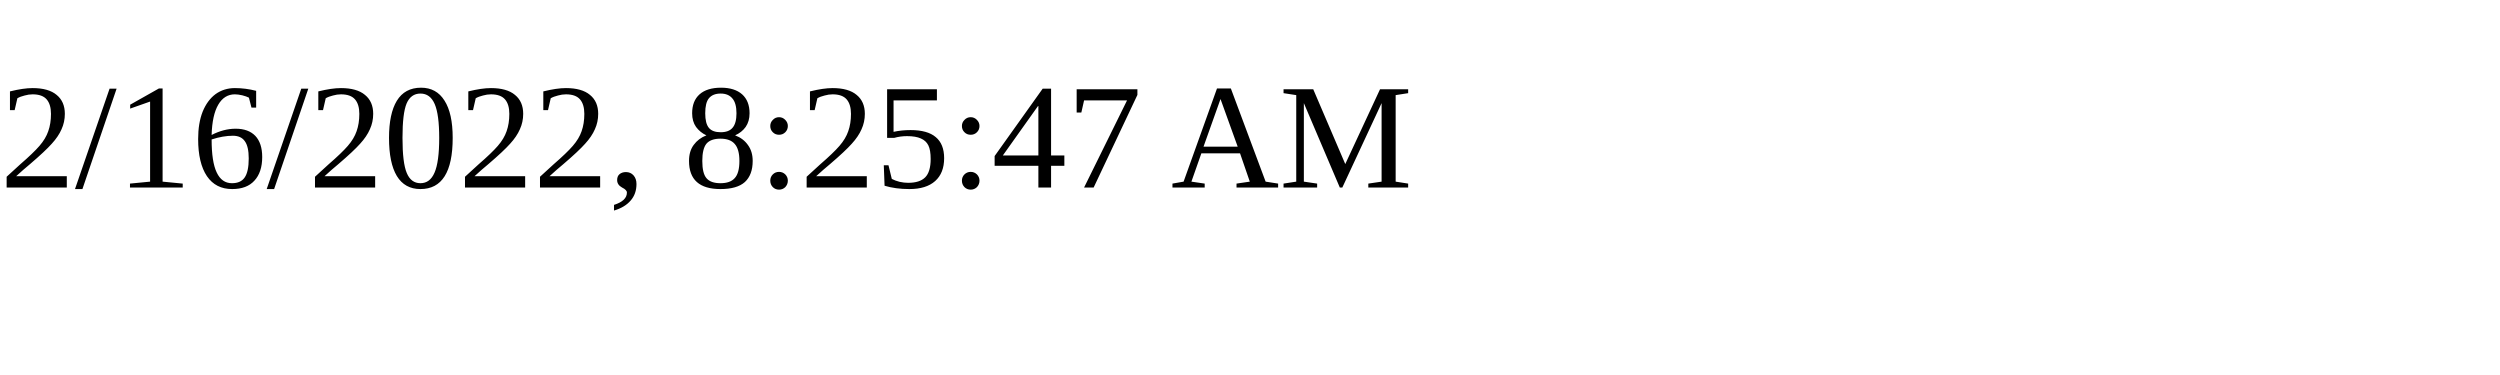
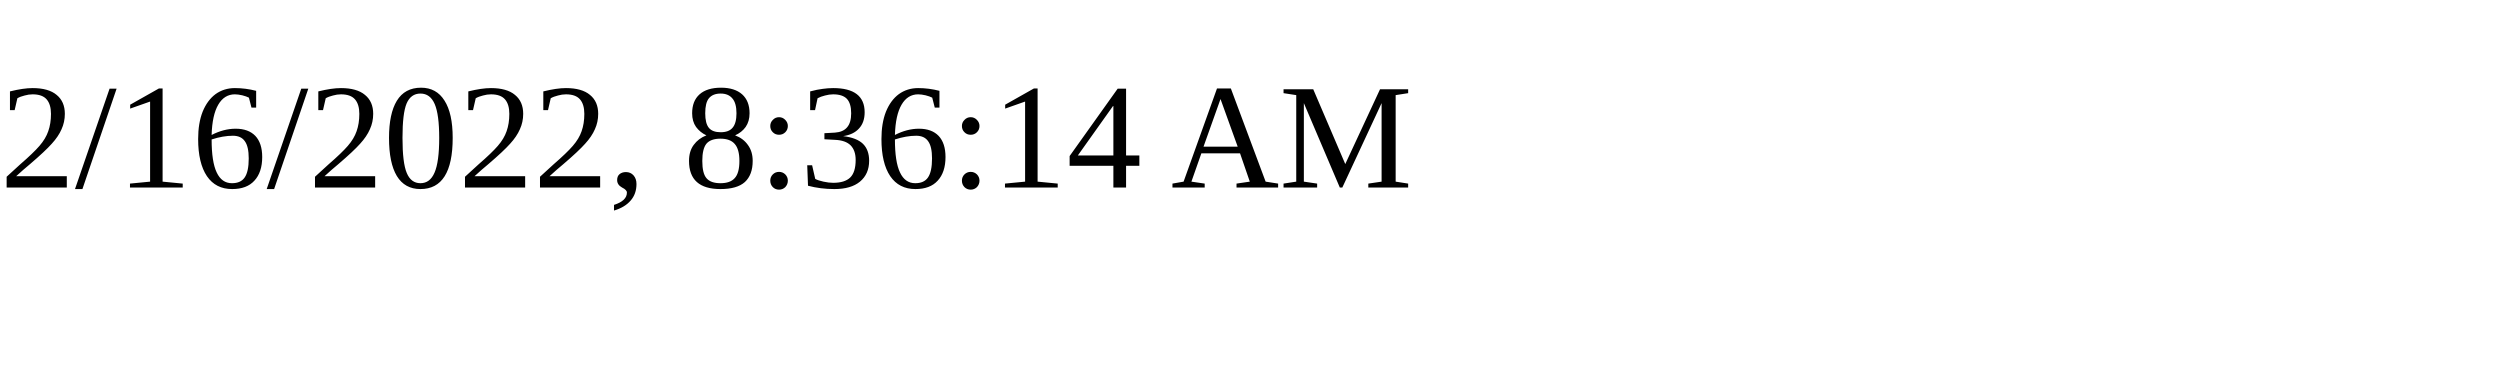
<svg xmlns="http://www.w3.org/2000/svg" height="30" width="200">
-   <text x="0" y="15">2/16/2022, 8:25:47 AM</text>
+   <text x="0" y="15">2/16/2022, 8:36:14 AM</text>
</svg>
